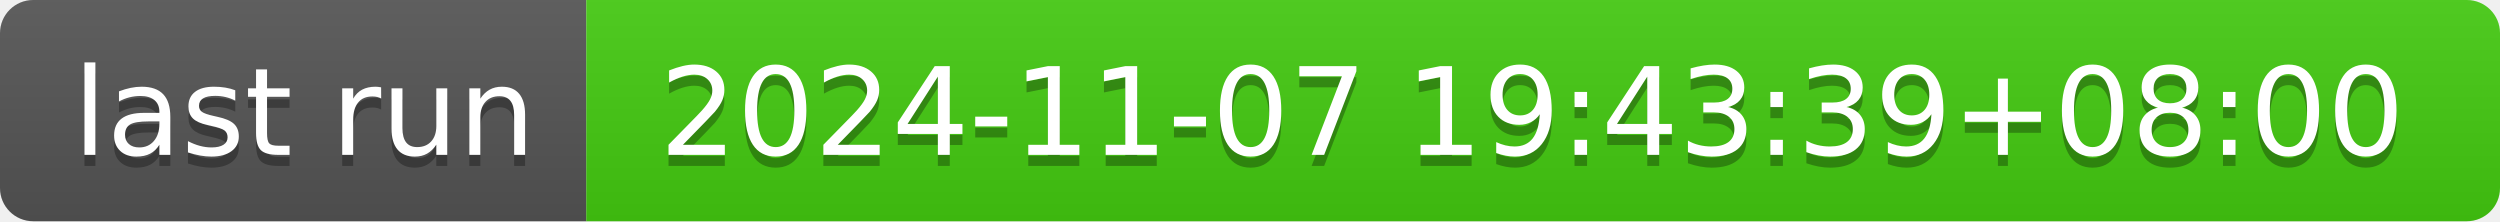
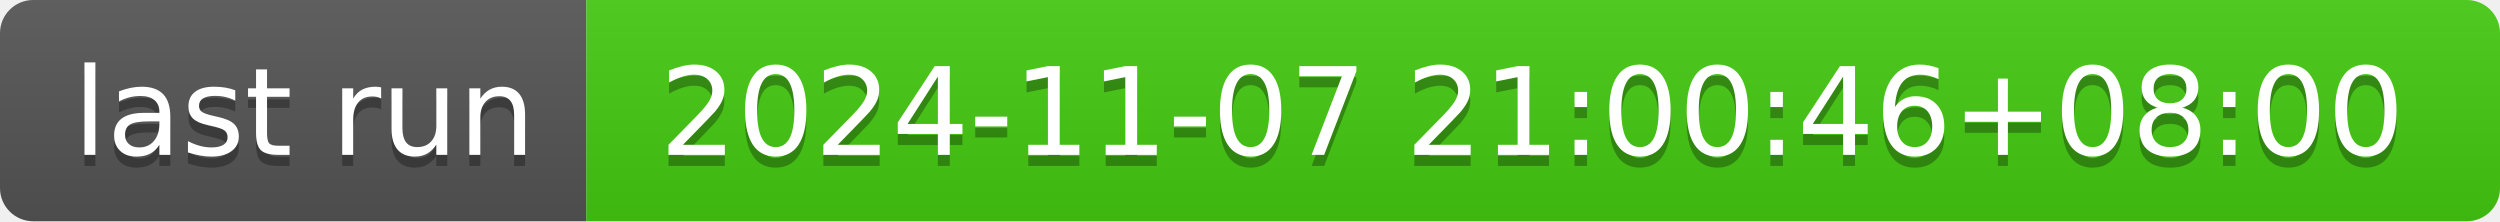
- <svg xmlns="http://www.w3.org/2000/svg" width="226" height="20" role="img" aria-label="last run: 2024-11-07 19:43:39+08:00">
+ <svg xmlns="http://www.w3.org/2000/svg" width="226" height="20" role="img" aria-label="last run: 2024-11-07 21:00:46+08:00">
  <linearGradient id="s" x2="0" y2="100%">
    <stop offset="0" stop-color="#bbb" stop-opacity=".1" />
    <stop offset="1" stop-opacity=".1" />
  </linearGradient>
  <clipPath id="r">
    <rect width="226" height="20" rx="3" fill="#fff" />
  </clipPath>
  <g clip-path="url(#r)">
    <rect width="53" height="20" fill="#555" />
    <rect x="53" width="173" height="20" fill="#4c1" />
    <rect width="226" height="20" fill="url(#s)" />
  </g>
  <g fill="#fff" text-anchor="middle" font-family="Verdana,Geneva,DejaVu Sans,sans-serif" text-rendering="geometricPrecision" font-size="110">
    <text aria-hidden="true" x="275" y="150" fill="#010101" fill-opacity=".3" transform="scale(.1)" textLength="430">last run</text>
    <text x="275" y="140" transform="scale(.1)" fill="#fff" textLength="430">last run</text>
-     <text aria-hidden="true" x="1385" y="150" fill="#010101" fill-opacity=".3" transform="scale(.1)" textLength="1630">2024-11-07 19:43:39+08:00</text>
-     <text x="1385" y="140" transform="scale(.1)" fill="#fff" textLength="1630">2024-11-07 19:43:39+08:00</text>
+     <text aria-hidden="true" x="1385" y="150" fill="#010101" fill-opacity=".3" transform="scale(.1)" textLength="1630">2024-11-07 21:00:46+08:00</text>
+     <text x="1385" y="140" transform="scale(.1)" fill="#fff" textLength="1630">2024-11-07 21:00:46+08:00</text>
  </g>
</svg>
